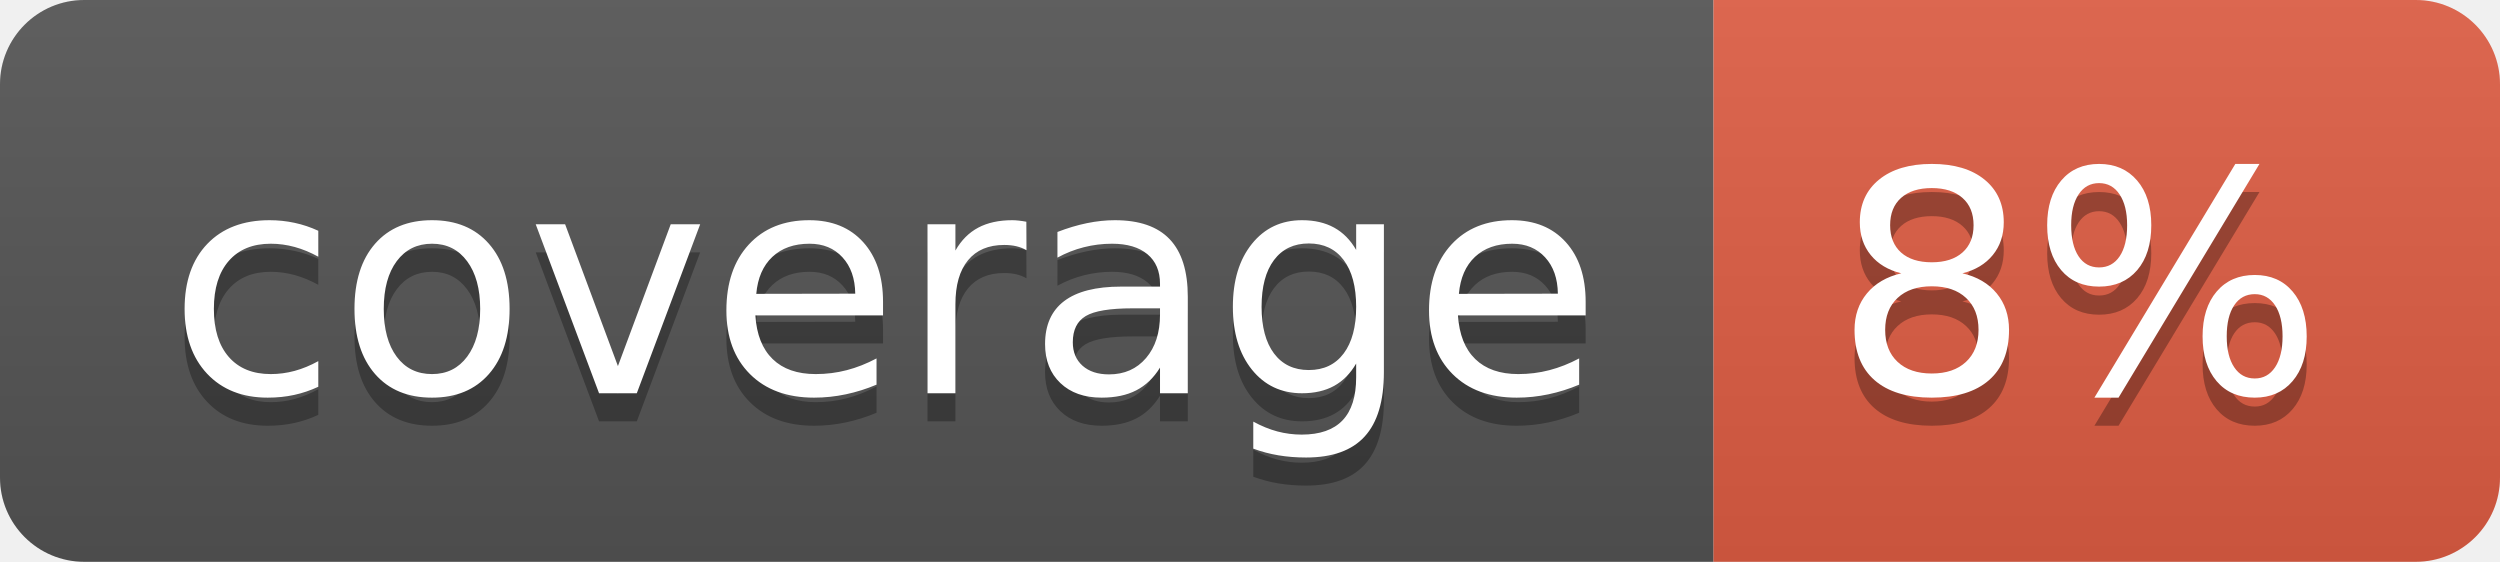
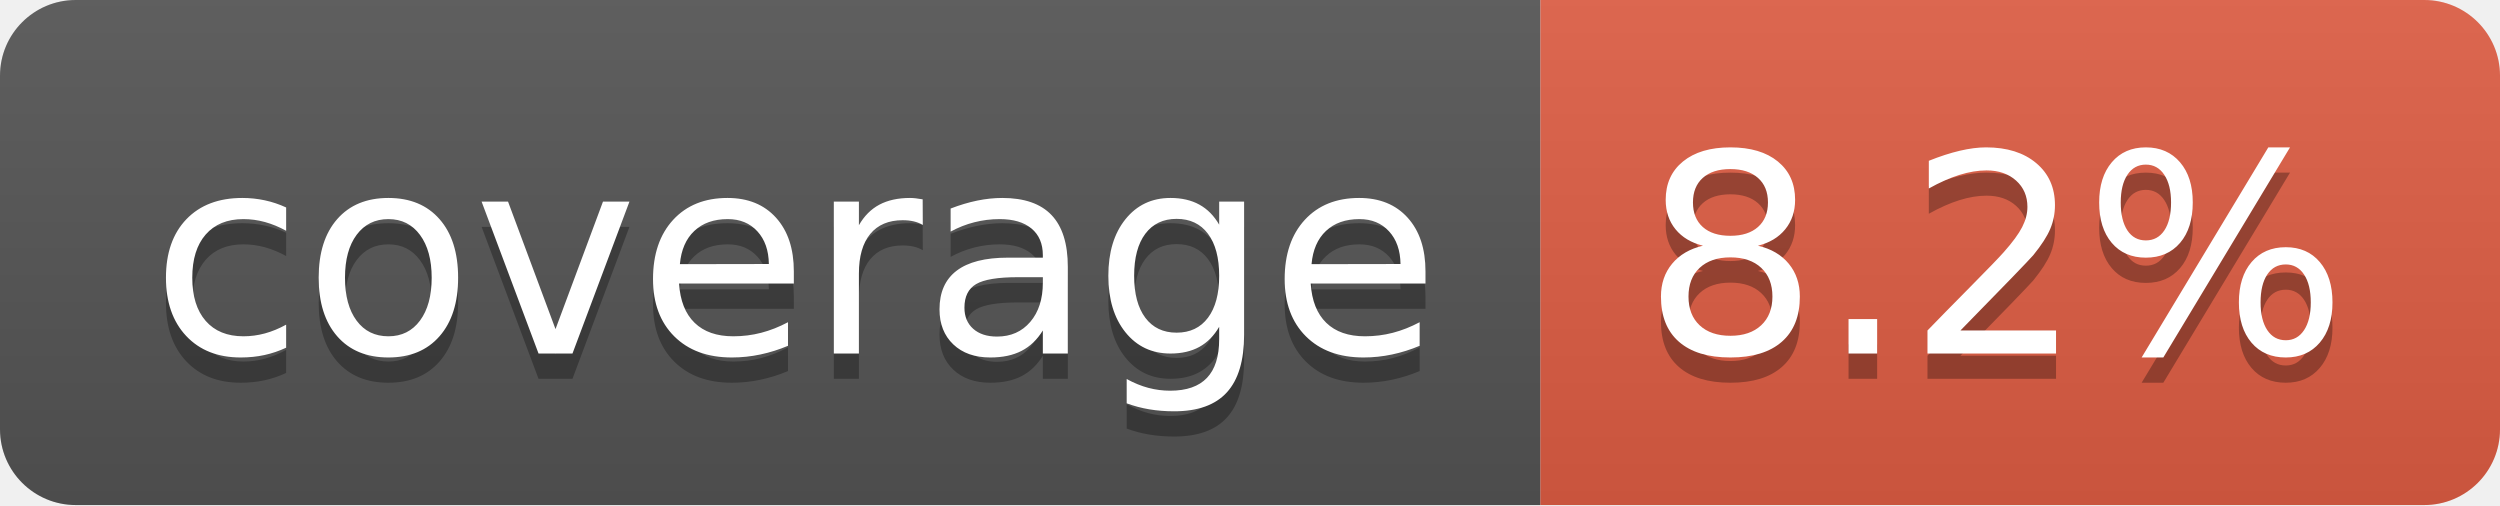
- <svg xmlns="http://www.w3.org/2000/svg" width="89" height="20" role="img" aria-label="coverage: 8%">
+ <svg xmlns="http://www.w3.org/2000/svg" width="99" height="20" role="img" aria-label="coverage: 8.2%">
  <linearGradient id="s" x2="0" y2="100%">
    <stop offset="0" stop-color="#bbb" stop-opacity=".1" />
    <stop offset="1" stop-opacity=".1" />
  </linearGradient>
  <clipPath id="r">
-     <rect width="89" height="20" rx="3" fill="#fff" />
+     <rect width="99" height="20" rx="3" fill="#fff" />
  </clipPath>
  <g clip-path="url(#r)">
    <rect width="61" height="20" fill="#555" />
-     <rect x="61" width="28" height="20" fill="#e05d44" />
-     <rect width="89" height="20" fill="url(#s)" />
+     <rect x="61" width="38" height="20" fill="#e05d44" />
+     <rect width="99" height="20" fill="url(#s)" />
  </g>
  <g fill="#fff" text-anchor="middle" font-family="Verdana,Geneva,DejaVu Sans,sans-serif" text-rendering="geometricPrecision" font-size="110">
    <text aria-hidden="true" x="315" y="150" fill="#010101" fill-opacity=".3" transform="scale(.1)" textLength="510">coverage</text>
    <text x="315" y="140" transform="scale(.1)" fill="#fff" textLength="510">coverage</text>
-     <text aria-hidden="true" x="740" y="150" fill="#010101" fill-opacity=".3" transform="scale(.1)" textLength="175">8%</text>
-     <text x="740" y="140" transform="scale(.1)" fill="#fff" textLength="175">8%</text>
+     <text aria-hidden="true" x="790" y="150" fill="#010101" fill-opacity=".3" transform="scale(.1)" textLength="280">8.2%</text>
+     <text x="790" y="140" transform="scale(.1)" fill="#fff" textLength="280">8.2%</text>
  </g>
</svg>
